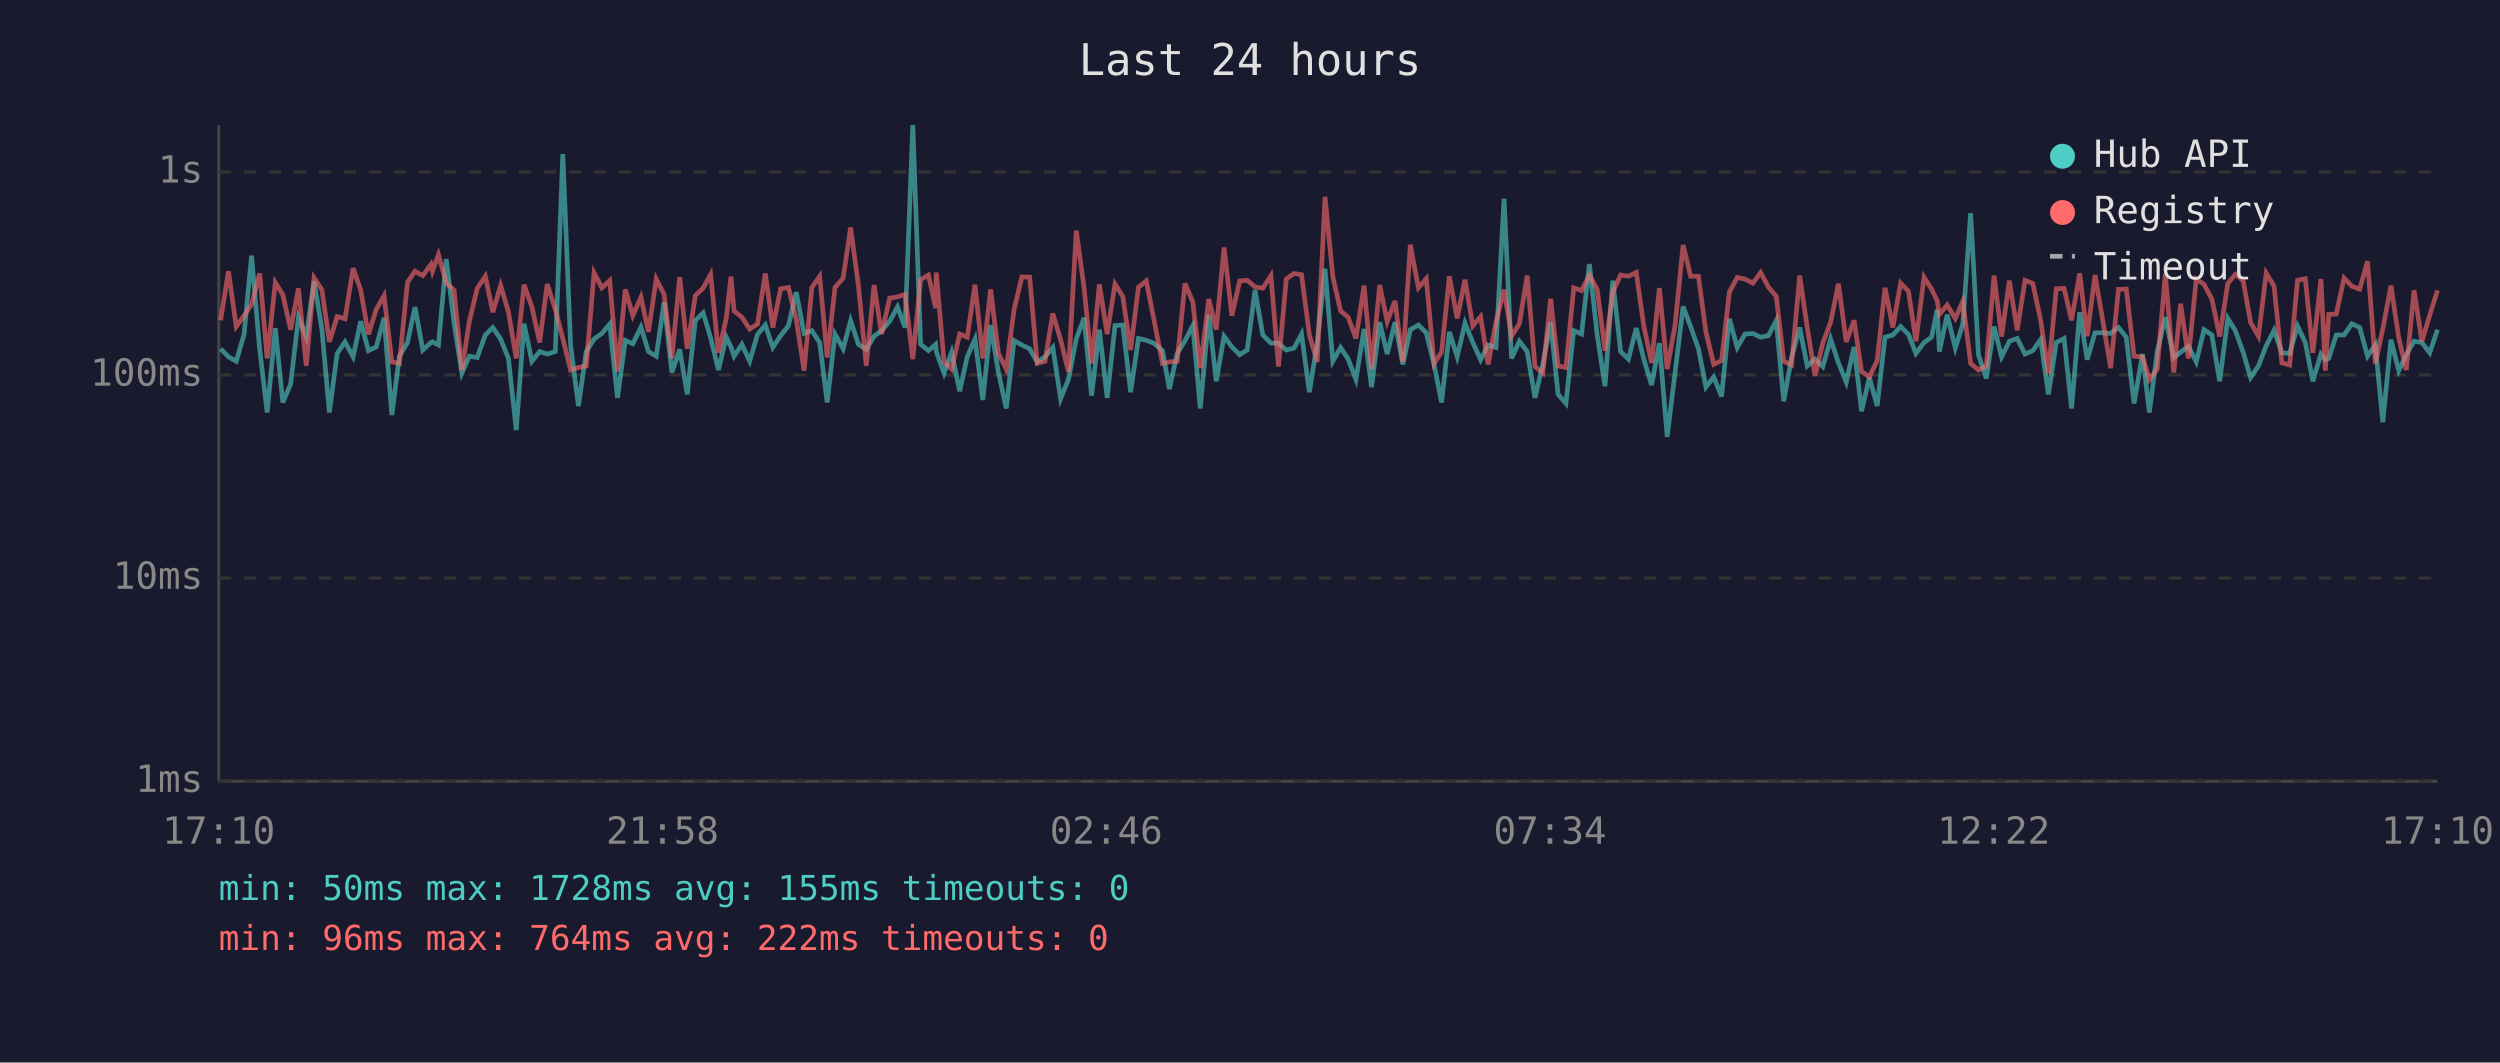
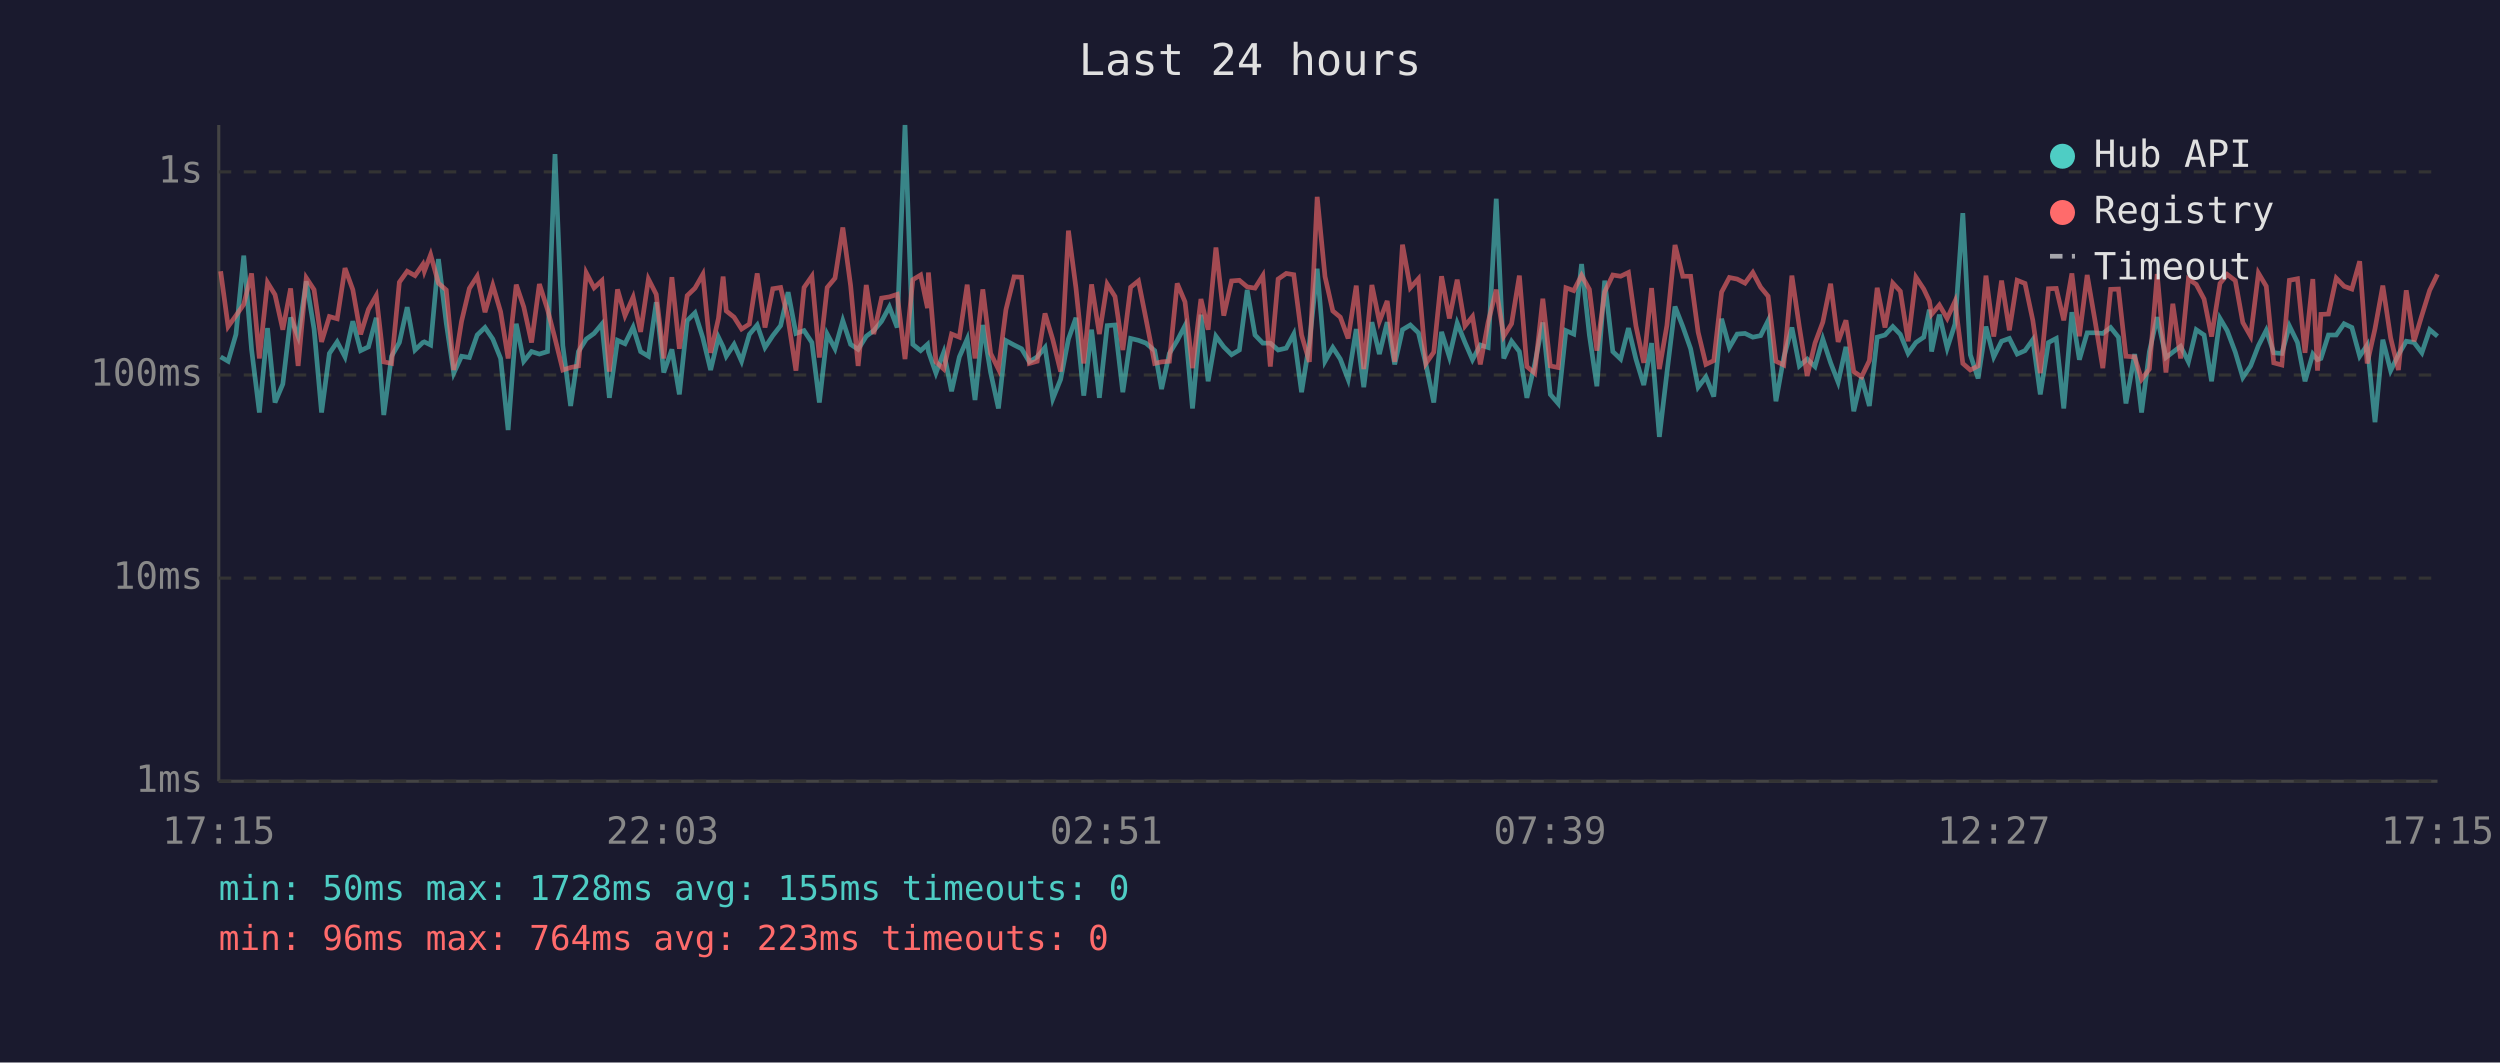
<svg xmlns="http://www.w3.org/2000/svg" viewBox="0 0 800 340" font-family="monospace" font-size="12">
  <rect width="800" height="340" fill="#1a1a2e" />
  <text x="400" y="24" fill="#e0e0e0" font-size="14" text-anchor="middle">Last 24 hours</text>
  <line x1="70" y1="40" x2="70" y2="250" stroke="#444" stroke-width="1" />
  <line x1="70" y1="250" x2="780" y2="250" stroke="#444" stroke-width="1" />
  <line x1="70" y1="250" x2="780" y2="250" stroke="#333" stroke-width="1" stroke-dasharray="4" />
  <text x="65" y="250" fill="#888" text-anchor="end" dominant-baseline="middle">1ms</text>
  <line x1="70" y1="185" x2="780" y2="185" stroke="#333" stroke-width="1" stroke-dasharray="4" />
  <text x="65" y="185" fill="#888" text-anchor="end" dominant-baseline="middle">10ms</text>
  <line x1="70" y1="120" x2="780" y2="120" stroke="#333" stroke-width="1" stroke-dasharray="4" />
  <text x="65" y="120" fill="#888" text-anchor="end" dominant-baseline="middle">100ms</text>
  <line x1="70" y1="55" x2="780" y2="55" stroke="#333" stroke-width="1" stroke-dasharray="4" />
  <text x="65" y="55" fill="#888" text-anchor="end" dominant-baseline="middle">1s</text>
-   <text x="70" y="270" fill="#888" text-anchor="middle">17:10</text>
-   <text x="212" y="270" fill="#888" text-anchor="middle">21:58</text>
-   <text x="354" y="270" fill="#888" text-anchor="middle">02:46</text>
-   <text x="496" y="270" fill="#888" text-anchor="middle">07:34</text>
-   <text x="638" y="270" fill="#888" text-anchor="middle">12:22</text>
-   <text x="780" y="270" fill="#888" text-anchor="middle">17:10</text>
-   <polyline points="70.6,111.6 73.1,114.2 75.6,115.6 78.1,107.0 80.5,81.8 83.1,111.8 85.5,132.0 88.1,105.0 90.5,128.8 93.0,122.9 95.5,101.6 98.0,107.7 100.5,90.0 103.0,105.3 105.4,132.0 107.9,113.1 110.4,109.4 113.0,114.2 115.4,102.8 117.9,112.2 120.4,111.0 122.9,101.7 125.4,132.8 127.8,114.0 130.4,109.6 132.8,98.3 135.3,112.0 137.9,109.6 138.4,109.4 140.3,110.4 142.8,82.9 145.3,103.4 147.8,119.4 150.2,114.0 152.7,114.4 155.3,107.2 157.7,104.8 160.2,108.5 162.7,114.7 165.2,137.6 167.7,103.6 170.2,115.6 172.7,112.5 175.1,113.3 177.7,112.5 180.1,49.3 182.6,110.6 185.1,129.9 187.6,112.5 190.1,108.5 192.6,106.7 195.1,103.7 197.6,127.3 200.1,108.9 202.5,110.0 205.1,104.7 207.5,112.5 210.0,114.0 212.5,96.7 215.0,119.2 217.5,111.8 219.9,126.2 222.5,102.6 225.0,100.1 227.4,108.1 229.9,118.4 232.4,107.9 233.9,111.0 234.9,114.0 237.4,110.2 239.9,115.6 242.4,107.0 244.9,104.0 247.3,111.2 249.8,107.4 252.3,104.2 254.8,93.5 257.3,106.7 259.8,105.8 262.3,109.6 264.7,128.8 267.2,106.9 269.8,111.6 272.2,102.6 274.7,110.2 277.2,111.8 279.7,107.6 282.1,105.8 284.7,102.8 287.2,98.2 289.6,104.8 292.1,40.0 294.6,110.2 297.1,112.2 299.4,110.2 299.6,112.5 302.1,119.4 304.5,112.7 307.1,125.2 309.5,114.2 312.0,108.5 314.5,128.0 317.0,104.0 319.5,119.2 322.0,130.7 324.5,109.0 327.0,110.4 329.5,111.6 331.9,115.8 334.4,114.2 336.9,111.2 339.4,127.6 341.9,121.4 344.4,108.5 346.9,101.7 349.3,126.6 351.8,105.5 354.3,127.3 356.8,104.2 359.3,104.0 361.8,125.5 364.3,108.3 366.8,108.9 369.2,109.8 372.0,112.2 374.2,124.5 376.7,113.1 379.2,109.0 381.7,104.2 384.1,130.7 386.8,100.7 389.2,122.0 391.7,107.6 394.2,111.0 396.7,113.5 399.1,112.0 401.6,92.8 404.1,107.2 406.7,109.8 409.1,109.8 411.6,112.0 414.1,111.4 416.5,106.9 419.0,125.5 421.5,109.8 424.0,86.0 426.5,115.6 429.0,111.2 431.4,114.9 433.9,121.4 436.5,105.3 438.9,123.9 441.5,103.1 443.9,113.3 446.4,103.1 448.9,116.6 451.3,105.5 453.9,104.0 456.4,106.5 458.9,116.6 461.3,128.8 463.8,106.2 466.3,114.2 468.8,103.4 471.3,109.6 473.8,115.1 476.2,110.4 478.7,111.2 481.3,63.6 483.7,114.7 486.2,109.2 488.7,112.5 491.2,127.3 493.7,116.6 496.2,103.2 498.6,126.2 501.1,129.1 503.6,105.8 506.1,106.9 508.6,84.5 511.1,107.2 513.6,123.6 516.1,89.8 518.6,112.5 521.1,114.9 523.6,105.0 526.0,114.9 528.5,123.2 531.0,109.8 533.5,139.8 536.0,119.4 538.6,98.1 541.0,104.5 543.5,111.6 545.9,123.9 548.4,120.6 550.9,126.9 553.4,102.0 555.9,111.2 558.4,106.9 560.9,106.7 563.4,107.9 565.9,107.4 568.4,102.6 570.8,128.4 573.3,114.4 575.9,104.8 578.3,117.1 580.8,114.9 583.3,117.3 585.8,108.5 588.3,116.1 590.8,122.3 593.3,111.0 595.7,131.6 598.2,120.8 600.7,129.9 603.2,107.9 605.7,107.2 608.2,104.5 610.7,107.0 613.1,113.1 615.7,109.6 618.1,107.9 619.9,99.1 620.6,112.5 623.1,100.7 625.7,111.4 628.1,103.7 630.6,68.2 633.1,113.5 635.6,121.1 638.1,104.5 640.5,114.2 643.0,109.2 645.5,108.3 648.0,113.3 650.5,112.2 653.0,108.7 655.5,126.2 658.0,109.6 660.5,108.3 662.9,130.7 665.5,99.9 667.9,115.1 670.4,106.5 672.9,106.5 675.4,106.7 677.9,104.8 680.4,107.9 682.9,129.1 685.6,113.3 687.8,132.0 690.3,112.5 692.9,101.5 695.6,114.4 697.8,112.7 700.3,110.8 702.8,115.8 705.3,105.5 707.8,107.2 710.3,122.0 712.9,101.9 715.3,105.8 717.8,112.7 720.2,120.8 722.7,117.1 725.2,110.6 727.7,105.7 730.2,112.9 732.7,113.1 735.2,104.3 737.7,109.6 740.1,122.0 742.7,113.3 744.1,115.1 745.2,114.7 747.6,107.2 750.1,107.2 752.6,103.6 755.1,104.8 757.6,114.0 760.1,110.4 762.5,135.1 765.1,108.7 767.6,118.6 770.0,113.5 772.5,109.2 775.0,109.6 777.5,112.9 780.0,105.5" fill="none" stroke="#4ecdc4" stroke-width="1.5" opacity="0.6" />
-   <polyline points="70.6,102.5 73.1,86.8 75.6,104.5 78.1,101.0 80.5,97.4 83.1,87.5 85.5,114.7 88.1,90.4 90.5,94.3 93.0,105.5 95.5,92.3 98.0,117.1 100.5,88.9 103.0,92.7 105.4,109.4 107.9,101.3 110.4,102.0 113.0,85.8 115.4,92.7 117.9,107.0 120.4,99.0 122.9,94.6 125.4,115.8 127.8,116.3 130.4,90.3 132.8,86.8 135.3,88.2 137.9,84.6 138.4,86.8 140.3,81.5 142.8,90.6 145.3,92.8 147.8,118.4 150.2,102.8 152.7,92.3 155.3,88.4 157.7,99.9 160.2,91.3 162.7,99.8 165.2,114.7 167.7,91.1 170.2,98.2 172.7,109.6 175.1,90.9 177.7,99.0 180.1,108.3 182.6,118.4 185.1,117.6 187.6,117.1 190.1,87.3 192.6,92.1 195.1,89.8 197.6,118.9 200.1,92.6 202.5,101.0 205.1,95.1 207.5,106.2 210.0,89.3 212.5,94.2 215.0,114.7 217.5,88.7 219.9,111.6 222.5,94.6 225.0,92.2 227.4,87.8 229.9,112.9 232.4,101.9 233.9,88.5 234.9,99.5 237.4,101.5 239.9,105.3 242.4,103.7 244.9,87.5 247.3,104.8 249.8,92.4 252.3,92.0 254.8,102.2 257.3,118.6 259.8,92.0 262.3,88.4 264.7,114.4 267.2,92.0 269.8,89.0 272.2,72.8 274.7,91.4 277.2,117.1 279.7,91.2 282.1,106.9 284.7,95.4 287.2,95.0 289.6,94.2 292.1,114.9 294.6,89.5 297.1,88.0 299.4,98.6 299.6,87.2 302.1,115.8 304.5,118.1 307.1,106.9 309.5,107.9 312.0,91.1 314.5,114.7 317.0,92.6 319.5,113.1 322.0,118.1 324.5,99.1 327.0,88.6 329.5,88.7 331.9,116.3 334.4,115.6 336.9,100.3 339.4,108.7 341.9,118.9 344.4,73.8 346.9,92.1 349.3,116.3 351.8,91.0 354.3,106.9 356.8,90.9 359.3,94.9 361.8,112.0 364.3,91.9 366.8,89.9 369.2,102.0 372.0,116.3 374.2,115.8 376.7,115.6 379.2,90.7 381.7,96.6 384.1,117.8 386.8,95.7 389.2,105.5 391.7,79.2 394.2,101.0 396.7,89.9 399.1,89.7 401.6,91.8 404.1,92.2 406.7,88.2 409.1,117.3 411.6,89.3 414.1,87.5 416.5,87.9 419.0,107.2 421.5,115.8 424.0,63.0 426.5,88.5 429.0,99.5 431.4,101.5 433.9,108.3 436.5,91.4 438.9,118.1 441.5,91.2 443.9,102.9 446.4,96.3 448.9,115.8 451.3,78.3 453.9,92.1 456.4,89.2 458.9,116.3 461.3,112.7 463.8,88.4 466.3,101.9 468.8,89.5 471.3,104.3 473.8,101.3 476.2,116.6 478.7,103.1 481.3,92.7 483.7,107.6 486.2,103.6 488.7,88.2 491.2,117.3 493.7,119.4 496.2,95.6 498.6,117.1 501.1,117.6 503.6,92.1 506.1,93.0 508.6,88.1 511.1,92.6 513.6,112.2 516.1,93.4 518.6,88.0 521.1,88.4 523.6,87.2 526.0,104.3 528.5,116.1 531.0,92.2 533.5,118.1 536.0,104.2 538.6,78.4 541.0,88.4 543.5,88.4 545.9,106.3 548.4,116.6 550.9,115.4 553.4,93.5 555.9,88.8 558.4,89.3 560.9,90.6 563.4,87.2 565.9,91.9 568.4,94.8 570.8,115.6 573.3,116.8 575.9,88.2 578.3,104.7 580.8,120.3 583.3,109.8 585.8,103.1 588.3,90.8 590.8,109.4 593.3,102.5 595.7,118.9 598.2,120.6 600.7,115.4 603.2,92.1 605.7,104.8 608.2,90.6 610.7,93.2 613.1,109.2 615.7,88.7 618.1,92.5 619.9,96.3 620.6,100.6 623.1,97.6 625.7,101.9 628.1,96.4 630.6,116.3 633.1,118.4 635.6,117.1 638.1,88.2 640.5,107.7 643.0,89.8 645.5,105.7 648.0,89.7 650.5,90.7 653.0,102.5 655.5,119.4 658.0,92.4 660.5,92.3 662.9,102.5 665.5,87.5 667.9,107.6 670.4,88.0 672.9,102.6 675.4,117.8 677.9,92.6 680.4,92.5 682.9,114.0 685.6,114.2 687.8,121.4 690.3,118.1 692.9,87.7 695.6,119.2 697.8,97.2 700.3,114.7 702.8,89.3 705.3,91.0 707.8,95.7 710.3,107.7 712.9,90.7 715.3,87.8 717.8,89.8 720.2,103.2 722.7,107.6 725.2,87.4 727.7,91.6 730.2,116.1 732.7,116.8 735.2,89.7 737.7,89.2 740.1,112.9 742.7,89.3 744.1,118.6 745.2,100.6 747.6,100.5 750.1,89.0 752.6,91.6 755.1,92.5 757.6,83.6 760.1,116.3 762.5,105.2 765.1,91.4 767.6,108.1 770.0,118.4 772.5,92.9 775.0,109.2 777.5,100.9 780.0,92.9" fill="none" stroke="#ff6b6b" stroke-width="1.5" opacity="0.6" />
+   <text x="70" y="270" fill="#888" text-anchor="middle">17:15</text>
+   <text x="212" y="270" fill="#888" text-anchor="middle">22:03</text>
+   <text x="354" y="270" fill="#888" text-anchor="middle">02:51</text>
+   <text x="496" y="270" fill="#888" text-anchor="middle">07:39</text>
+   <text x="638" y="270" fill="#888" text-anchor="middle">12:27</text>
+   <text x="780" y="270" fill="#888" text-anchor="middle">17:15</text>
+   <polyline points="70.6,114.2 73.0,115.6 75.5,107.0 78.0,81.8 80.5,111.8 83.0,132.0 85.6,105.0 88.0,128.8 90.5,122.9 93.0,101.6 95.4,107.7 98.0,90.0 100.5,105.3 102.9,132.0 105.4,113.1 107.9,109.4 110.4,114.2 112.9,102.8 115.4,112.2 117.9,111.0 120.4,101.7 122.8,132.8 125.3,114.0 127.8,109.6 130.3,98.3 132.8,112.0 135.3,109.6 135.8,109.4 137.8,110.4 140.3,82.9 142.8,103.4 145.2,119.4 147.7,114.0 150.2,114.4 152.7,107.2 155.2,104.8 157.7,108.5 160.2,114.7 162.6,137.6 165.2,103.6 167.6,115.6 170.1,112.5 172.6,113.3 175.2,112.5 177.6,49.3 180.1,110.6 182.6,129.9 185.1,112.5 187.6,108.5 190.1,106.7 192.6,103.7 195.0,127.3 197.6,108.9 200.0,110.0 202.6,104.7 205.0,112.5 207.5,114.0 210.0,96.7 212.4,119.2 215.0,111.8 217.4,126.2 219.9,102.6 222.4,100.1 224.9,108.1 227.4,118.4 229.9,107.9 231.4,111.0 232.4,114.0 234.9,110.2 237.3,115.6 239.8,107.0 242.3,104.0 244.8,111.2 247.3,107.4 249.8,104.2 252.2,93.5 254.7,106.7 257.3,105.8 259.8,109.6 262.2,128.8 264.7,106.9 267.2,111.6 269.7,102.6 272.2,110.2 274.6,111.8 277.2,107.6 279.6,105.8 282.1,102.8 284.6,98.2 287.1,104.8 289.6,40.0 292.1,110.2 294.6,112.2 296.8,110.2 297.1,112.5 299.5,119.4 302.0,112.7 304.5,125.2 307.0,114.2 309.5,108.5 312.0,128.0 314.5,104.0 317.0,119.2 319.5,130.7 321.9,109.0 324.5,110.4 326.9,111.6 329.4,115.8 331.9,114.2 334.4,111.2 336.9,127.6 339.4,121.4 341.9,108.5 344.3,101.7 346.8,126.6 349.3,105.5 351.8,127.3 354.3,104.2 356.8,104.0 359.3,125.5 361.8,108.3 364.3,108.9 366.7,109.8 369.5,112.2 371.7,124.5 374.2,113.1 376.7,109.0 379.2,104.2 381.6,130.7 384.3,100.7 386.6,122.0 389.1,107.6 391.6,111.0 394.1,113.5 396.6,112.0 399.1,92.8 401.6,107.2 404.1,109.8 406.5,109.8 409.0,112.0 411.6,111.4 414.0,106.9 416.5,125.5 419.0,109.8 421.5,86.0 424.0,115.6 426.5,111.2 428.9,114.9 431.4,121.4 434.0,105.3 436.4,123.9 439.0,103.1 441.4,113.3 443.9,103.1 446.3,116.6 448.8,105.5 451.3,104.0 453.9,106.5 456.3,116.6 458.8,128.8 461.3,106.2 463.8,114.2 466.3,103.4 468.8,109.6 471.2,115.1 473.7,110.4 476.2,111.2 478.8,63.6 481.2,114.7 483.7,109.2 486.2,112.5 488.6,127.3 491.1,116.6 493.7,103.2 496.1,126.2 498.6,129.1 501.1,105.8 503.6,106.9 506.1,84.5 508.6,107.2 511.0,123.6 513.5,89.8 516.1,112.5 518.6,114.9 521.1,105.0 523.5,114.9 526.0,123.2 528.5,109.8 531.0,139.8 533.4,119.4 536.0,98.1 538.5,104.5 541.0,111.6 543.4,123.9 545.9,120.6 548.4,126.9 550.9,102.0 553.4,111.2 555.9,106.9 558.4,106.7 560.9,107.9 563.4,107.4 565.8,102.6 568.3,128.4 570.8,114.4 573.4,104.8 575.8,117.1 578.3,114.9 580.8,117.3 583.3,108.5 585.8,116.1 588.2,122.3 590.7,111.0 593.2,131.6 595.7,120.8 598.2,129.9 600.7,107.9 603.2,107.2 605.7,104.5 608.1,107.0 610.6,113.1 613.1,109.6 615.6,107.9 617.4,99.1 618.1,112.5 620.6,100.7 623.1,111.4 625.6,103.7 628.1,68.2 630.5,113.5 633.0,121.1 635.5,104.5 638.0,114.2 640.5,109.2 643.0,108.3 645.5,113.3 648.0,112.2 650.5,108.7 652.9,126.2 655.5,109.6 658.0,108.3 660.4,130.7 663.0,99.9 665.4,115.1 667.9,106.5 670.4,106.5 672.9,106.7 675.4,104.8 677.9,107.9 680.3,129.1 683.1,113.3 685.3,132.0 687.8,112.5 690.3,101.5 693.1,114.4 695.3,112.7 697.8,110.8 700.3,115.8 702.8,105.5 705.3,107.2 707.7,122.0 710.4,101.9 712.7,105.8 715.3,112.7 717.7,120.8 720.2,117.1 722.7,110.6 725.2,105.7 727.6,112.9 730.2,113.1 732.6,104.3 735.2,109.6 737.6,122.0 740.1,113.3 741.6,115.1 742.7,114.7 745.1,107.2 747.6,107.2 750.1,103.6 752.6,104.8 755.1,114.0 757.5,110.4 760.0,135.1 762.5,108.7 765.0,118.6 767.5,113.5 770.0,109.2 772.5,109.6 775.0,112.9 777.5,105.5 780.0,107.6" fill="none" stroke="#4ecdc4" stroke-width="1.5" opacity="0.6" />
+   <polyline points="70.6,86.8 73.0,104.5 75.5,101.0 78.0,97.4 80.5,87.5 83.0,114.7 85.6,90.4 88.0,94.3 90.5,105.5 93.0,92.3 95.4,117.1 98.0,88.9 100.5,92.7 102.9,109.4 105.4,101.3 107.9,102.0 110.4,85.8 112.9,92.7 115.4,107.0 117.9,99.0 120.4,94.6 122.8,115.8 125.3,116.3 127.8,90.3 130.3,86.8 132.8,88.2 135.3,84.6 135.8,86.8 137.8,81.5 140.3,90.6 142.8,92.8 145.2,118.4 147.7,102.8 150.2,92.3 152.7,88.4 155.2,99.9 157.7,91.3 160.2,99.8 162.6,114.7 165.2,91.1 167.6,98.2 170.1,109.6 172.6,90.9 175.2,99.0 177.6,108.3 180.1,118.4 182.6,117.6 185.1,117.1 187.6,87.3 190.1,92.1 192.6,89.8 195.0,118.9 197.6,92.6 200.0,101.0 202.6,95.1 205.0,106.2 207.5,89.3 210.0,94.2 212.4,114.7 215.0,88.7 217.4,111.6 219.9,94.6 222.4,92.2 224.9,87.8 227.4,112.9 229.9,101.9 231.4,88.5 232.4,99.5 234.9,101.5 237.3,105.3 239.8,103.7 242.3,87.5 244.8,104.8 247.3,92.4 249.8,92.0 252.2,102.2 254.7,118.6 257.3,92.0 259.8,88.4 262.2,114.4 264.7,92.0 267.2,89.0 269.7,72.8 272.2,91.4 274.6,117.1 277.2,91.2 279.6,106.9 282.1,95.4 284.6,95.0 287.1,94.2 289.6,114.9 292.1,89.5 294.6,88.0 296.8,98.6 297.1,87.2 299.5,115.8 302.0,118.1 304.5,106.9 307.0,107.9 309.5,91.1 312.0,114.7 314.5,92.6 317.0,113.1 319.5,118.1 321.9,99.1 324.5,88.6 326.9,88.7 329.4,116.3 331.9,115.6 334.4,100.3 336.9,108.7 339.4,118.9 341.9,73.8 344.3,92.1 346.8,116.3 349.3,91.0 351.8,106.9 354.3,90.9 356.8,94.9 359.3,112.0 361.8,91.9 364.3,89.9 366.7,102.0 369.5,116.3 371.7,115.8 374.2,115.6 376.7,90.7 379.2,96.6 381.6,117.8 384.3,95.7 386.6,105.5 389.1,79.2 391.6,101.0 394.1,89.9 396.6,89.7 399.1,91.8 401.6,92.2 404.1,88.2 406.5,117.3 409.0,89.3 411.6,87.5 414.0,87.9 416.5,107.2 419.0,115.8 421.5,63.0 424.0,88.5 426.5,99.5 428.9,101.5 431.4,108.3 434.0,91.4 436.4,118.1 439.0,91.2 441.4,102.9 443.9,96.3 446.3,115.8 448.8,78.3 451.3,92.1 453.9,89.2 456.3,116.3 458.8,112.7 461.3,88.4 463.8,101.9 466.3,89.5 468.8,104.3 471.2,101.3 473.7,116.6 476.2,103.1 478.8,92.7 481.2,107.6 483.7,103.6 486.2,88.2 488.6,117.3 491.1,119.4 493.7,95.6 496.1,117.1 498.6,117.6 501.1,92.1 503.6,93.0 506.1,88.1 508.6,92.6 511.0,112.2 513.5,93.4 516.1,88.0 518.6,88.4 521.1,87.2 523.5,104.3 526.0,116.1 528.5,92.2 531.0,118.1 533.4,104.2 536.0,78.4 538.5,88.4 541.0,88.4 543.4,106.3 545.9,116.6 548.4,115.4 550.9,93.5 553.4,88.8 555.9,89.3 558.4,90.6 560.9,87.2 563.4,91.9 565.8,94.8 568.3,115.6 570.8,116.8 573.4,88.2 575.8,104.7 578.3,120.3 580.8,109.8 583.3,103.1 585.8,90.8 588.2,109.4 590.7,102.5 593.2,118.9 595.7,120.6 598.2,115.4 600.7,92.1 603.2,104.8 605.7,90.6 608.1,93.2 610.6,109.2 613.1,88.7 615.6,92.5 617.4,96.3 618.1,100.6 620.6,97.6 623.1,101.9 625.6,96.4 628.1,116.3 630.5,118.4 633.0,117.1 635.5,88.2 638.0,107.7 640.5,89.8 643.0,105.7 645.5,89.7 648.0,90.7 650.5,102.5 652.9,119.4 655.5,92.4 658.0,92.3 660.4,102.5 663.0,87.5 665.4,107.6 667.9,88.0 670.4,102.6 672.9,117.8 675.4,92.6 677.9,92.5 680.3,114.0 683.1,114.2 685.3,121.4 687.8,118.1 690.3,87.7 693.1,119.2 695.3,97.2 697.8,114.7 700.3,89.3 702.8,91.0 705.3,95.7 707.7,107.7 710.4,90.7 712.7,87.8 715.3,89.8 717.7,103.2 720.2,107.6 722.7,87.4 725.2,91.6 727.6,116.1 730.2,116.8 732.6,89.7 735.2,89.2 737.6,112.9 740.1,89.3 741.6,118.6 742.7,100.6 745.1,100.5 747.6,89.0 750.1,91.6 752.6,92.5 755.1,83.6 757.5,116.3 760.0,105.2 762.5,91.4 765.0,108.1 767.5,118.4 770.0,92.9 772.5,109.2 775.0,100.9 777.5,92.9 780.0,87.8" fill="none" stroke="#ff6b6b" stroke-width="1.5" opacity="0.6" />
  <circle cx="660" cy="50" r="4" fill="#4ecdc4" />
  <text x="670" y="50" fill="#e0e0e0" dominant-baseline="middle">Hub API</text>
  <circle cx="660" cy="68" r="4" fill="#ff6b6b" />
  <text x="670" y="68" fill="#e0e0e0" dominant-baseline="middle">Registry</text>
  <line x1="656" y1="82" x2="664" y2="82" stroke="#e0e0e0" stroke-width="1.5" stroke-dasharray="4,3" opacity="0.7" />
  <text x="670" y="86" fill="#e0e0e0" dominant-baseline="middle">Timeout</text>
  <text x="70" y="288" fill="#4ecdc4" font-size="11">min: 50ms  max: 1728ms  avg: 155ms  timeouts: 0</text>
-   <text x="70" y="304" fill="#ff6b6b" font-size="11">min: 96ms  max: 764ms  avg: 222ms  timeouts: 0</text>
+   <text x="70" y="304" fill="#ff6b6b" font-size="11">min: 96ms  max: 764ms  avg: 223ms  timeouts: 0</text>
</svg>
